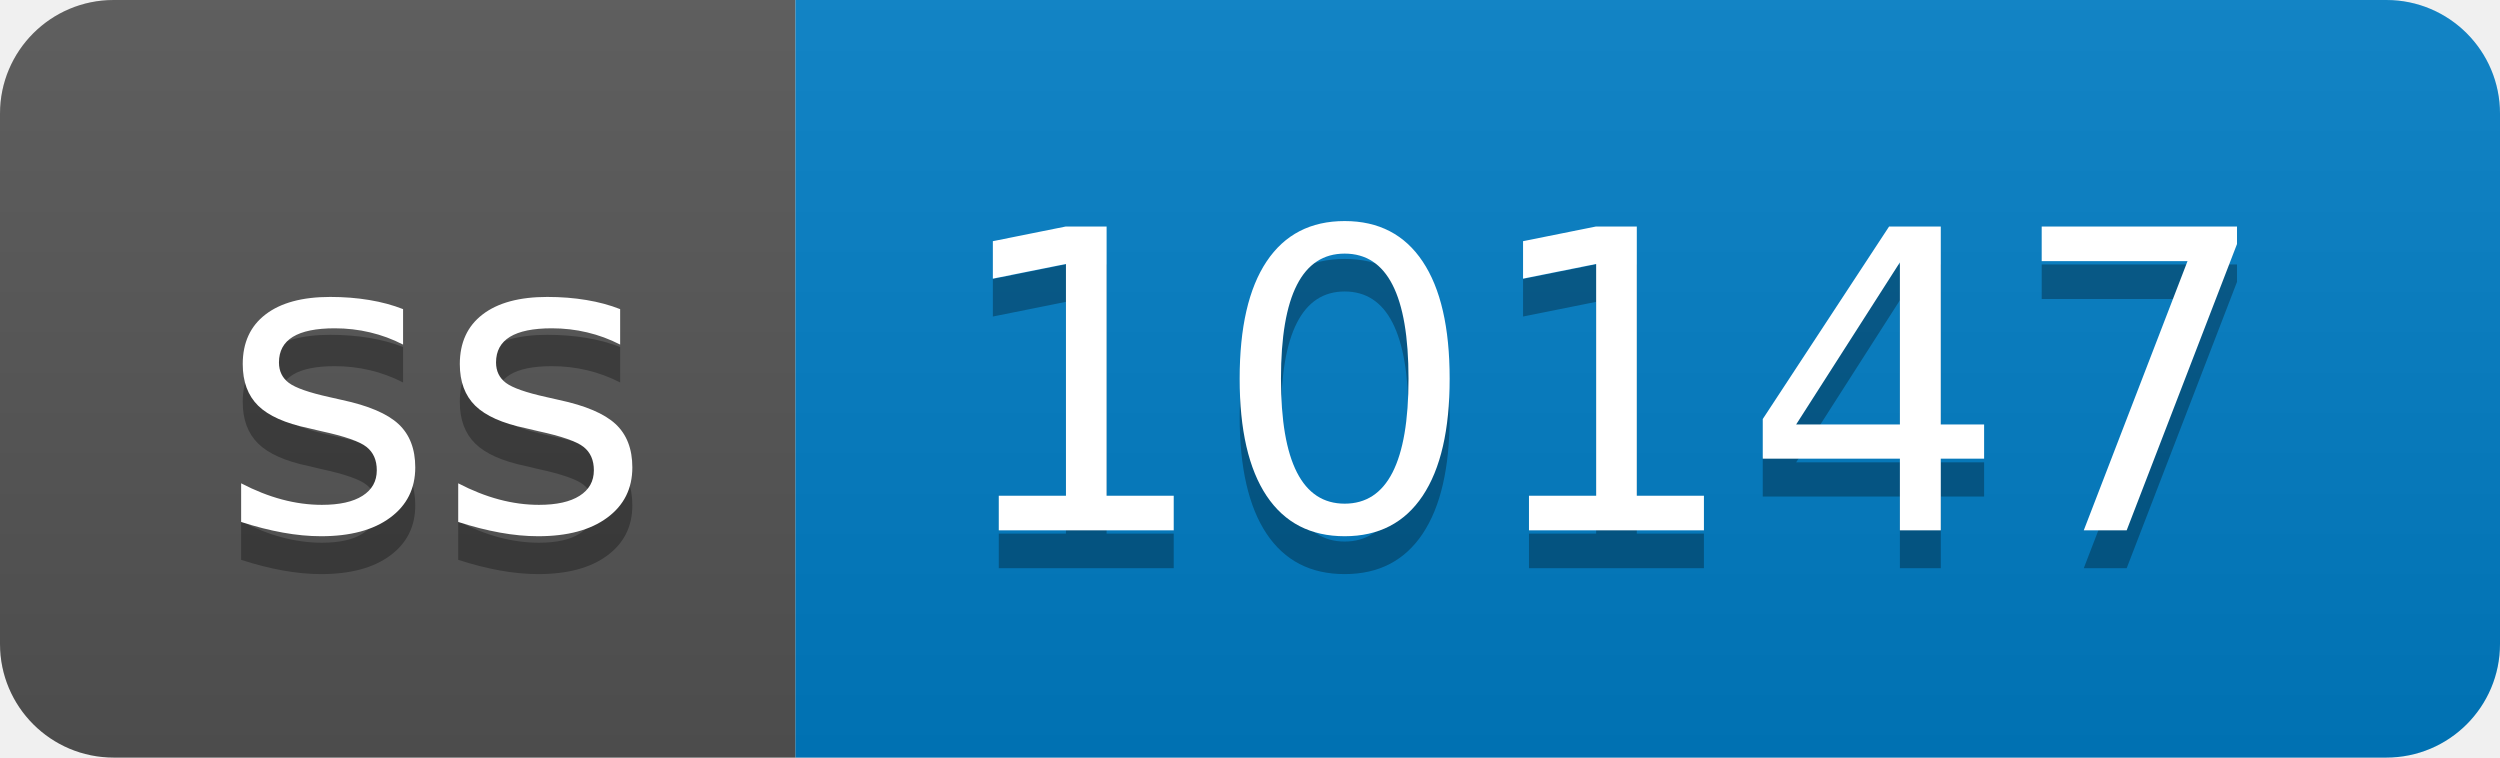
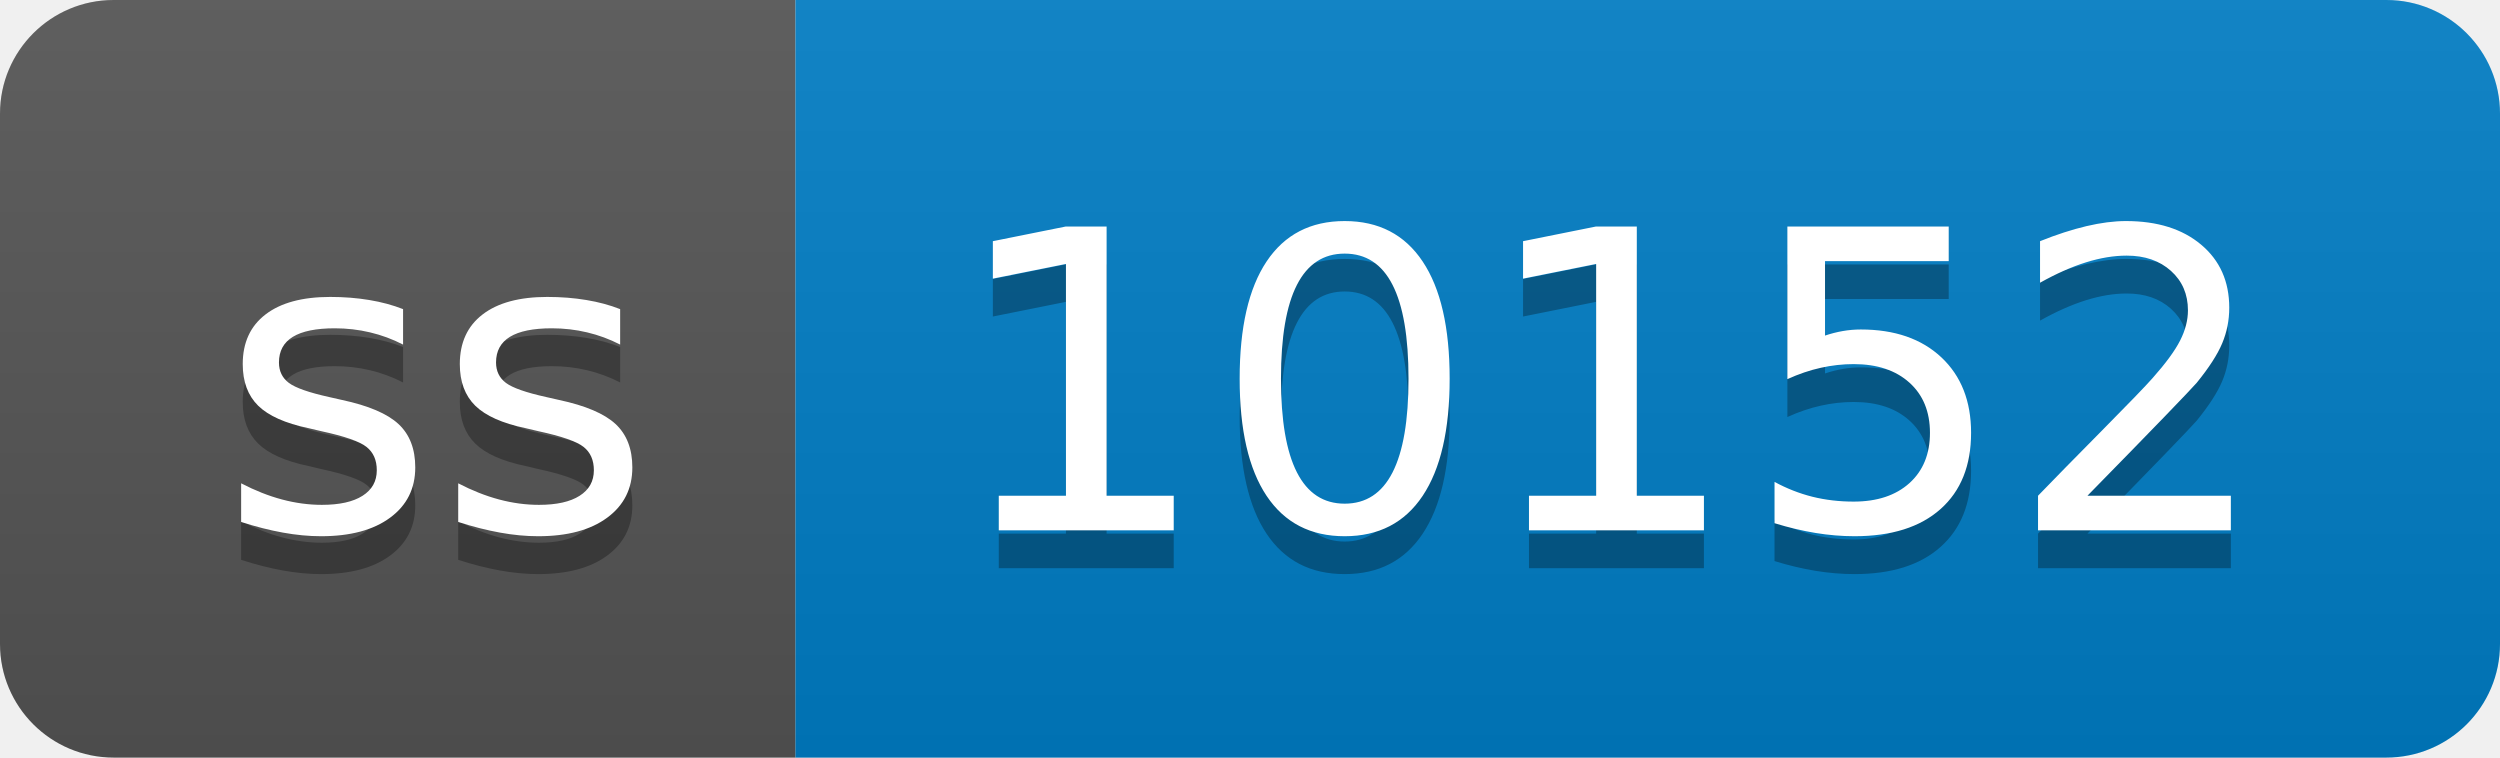
- <svg xmlns="http://www.w3.org/2000/svg" width="66" height="20" role="img" aria-label="ss: 10147">
+ <svg xmlns="http://www.w3.org/2000/svg" width="66" height="20" role="img" aria-label="ss: 10152">
  <linearGradient id="s" x2="0" y2="100%">
    <stop offset="0" stop-color="#bbb" stop-opacity=".1" />
    <stop offset="1" stop-opacity=".1" />
  </linearGradient>
  <clipPath id="r">
    <rect width="66" height="20" rx="3" fill="#fff" />
  </clipPath>
  <g clip-path="url(#r)">
    <rect width="21" height="20" fill="#555" />
    <rect x="21" width="45" height="20" fill="#007ec6" />
    <rect width="66" height="20" fill="url(#s)" />
  </g>
  <g fill="#fff" text-anchor="middle" font-family="Verdana,Geneva,DejaVu Sans,sans-serif" text-rendering="geometricPrecision" font-size="110">
    <text aria-hidden="true" x="115" y="150" fill="#010101" fill-opacity=".3" transform="scale(.1)" textLength="110">ss</text>
    <text x="115" y="140" transform="scale(.1)" fill="#fff" textLength="110">ss</text>
-     <text aria-hidden="true" x="425" y="150" fill="#010101" fill-opacity=".3" transform="scale(.1)" textLength="350">10147</text>
-     <text x="425" y="140" transform="scale(.1)" fill="#fff" textLength="350">10147</text>
+     <text aria-hidden="true" x="425" y="150" fill="#010101" fill-opacity=".3" transform="scale(.1)" textLength="350">10152</text>
+     <text x="425" y="140" transform="scale(.1)" fill="#fff" textLength="350">10152</text>
  </g>
</svg>
